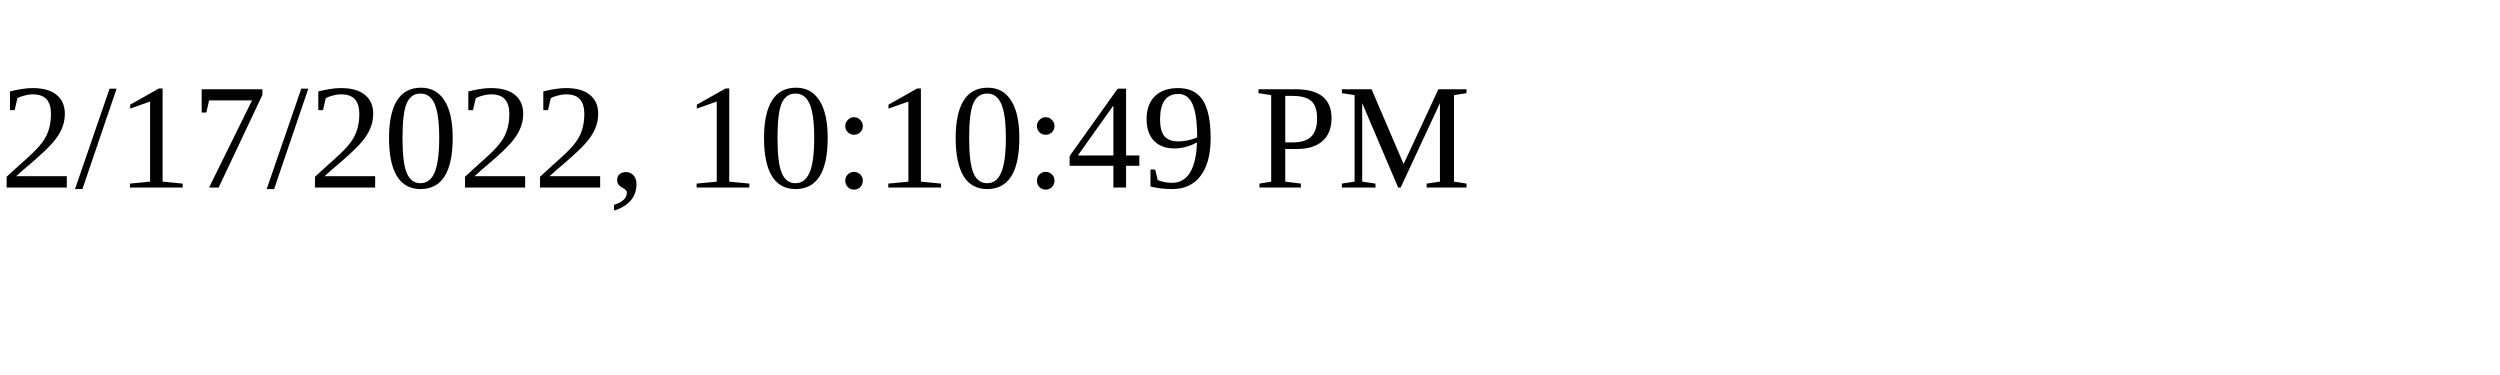
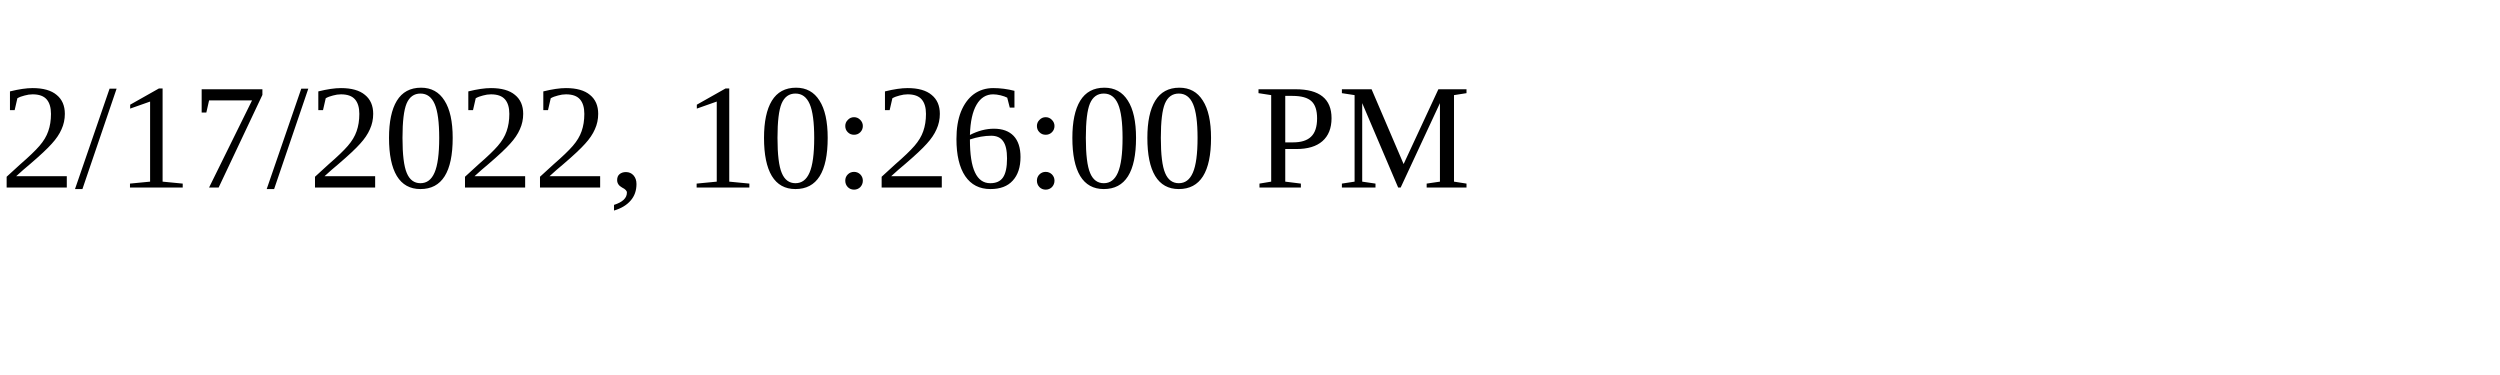
<svg xmlns="http://www.w3.org/2000/svg" height="30" width="200">
-   <text x="0" y="15">2/17/2022, 10:10:49 PM</text>
+   <text x="0" y="15">2/17/2022, 10:26:00 PM</text>
</svg>
